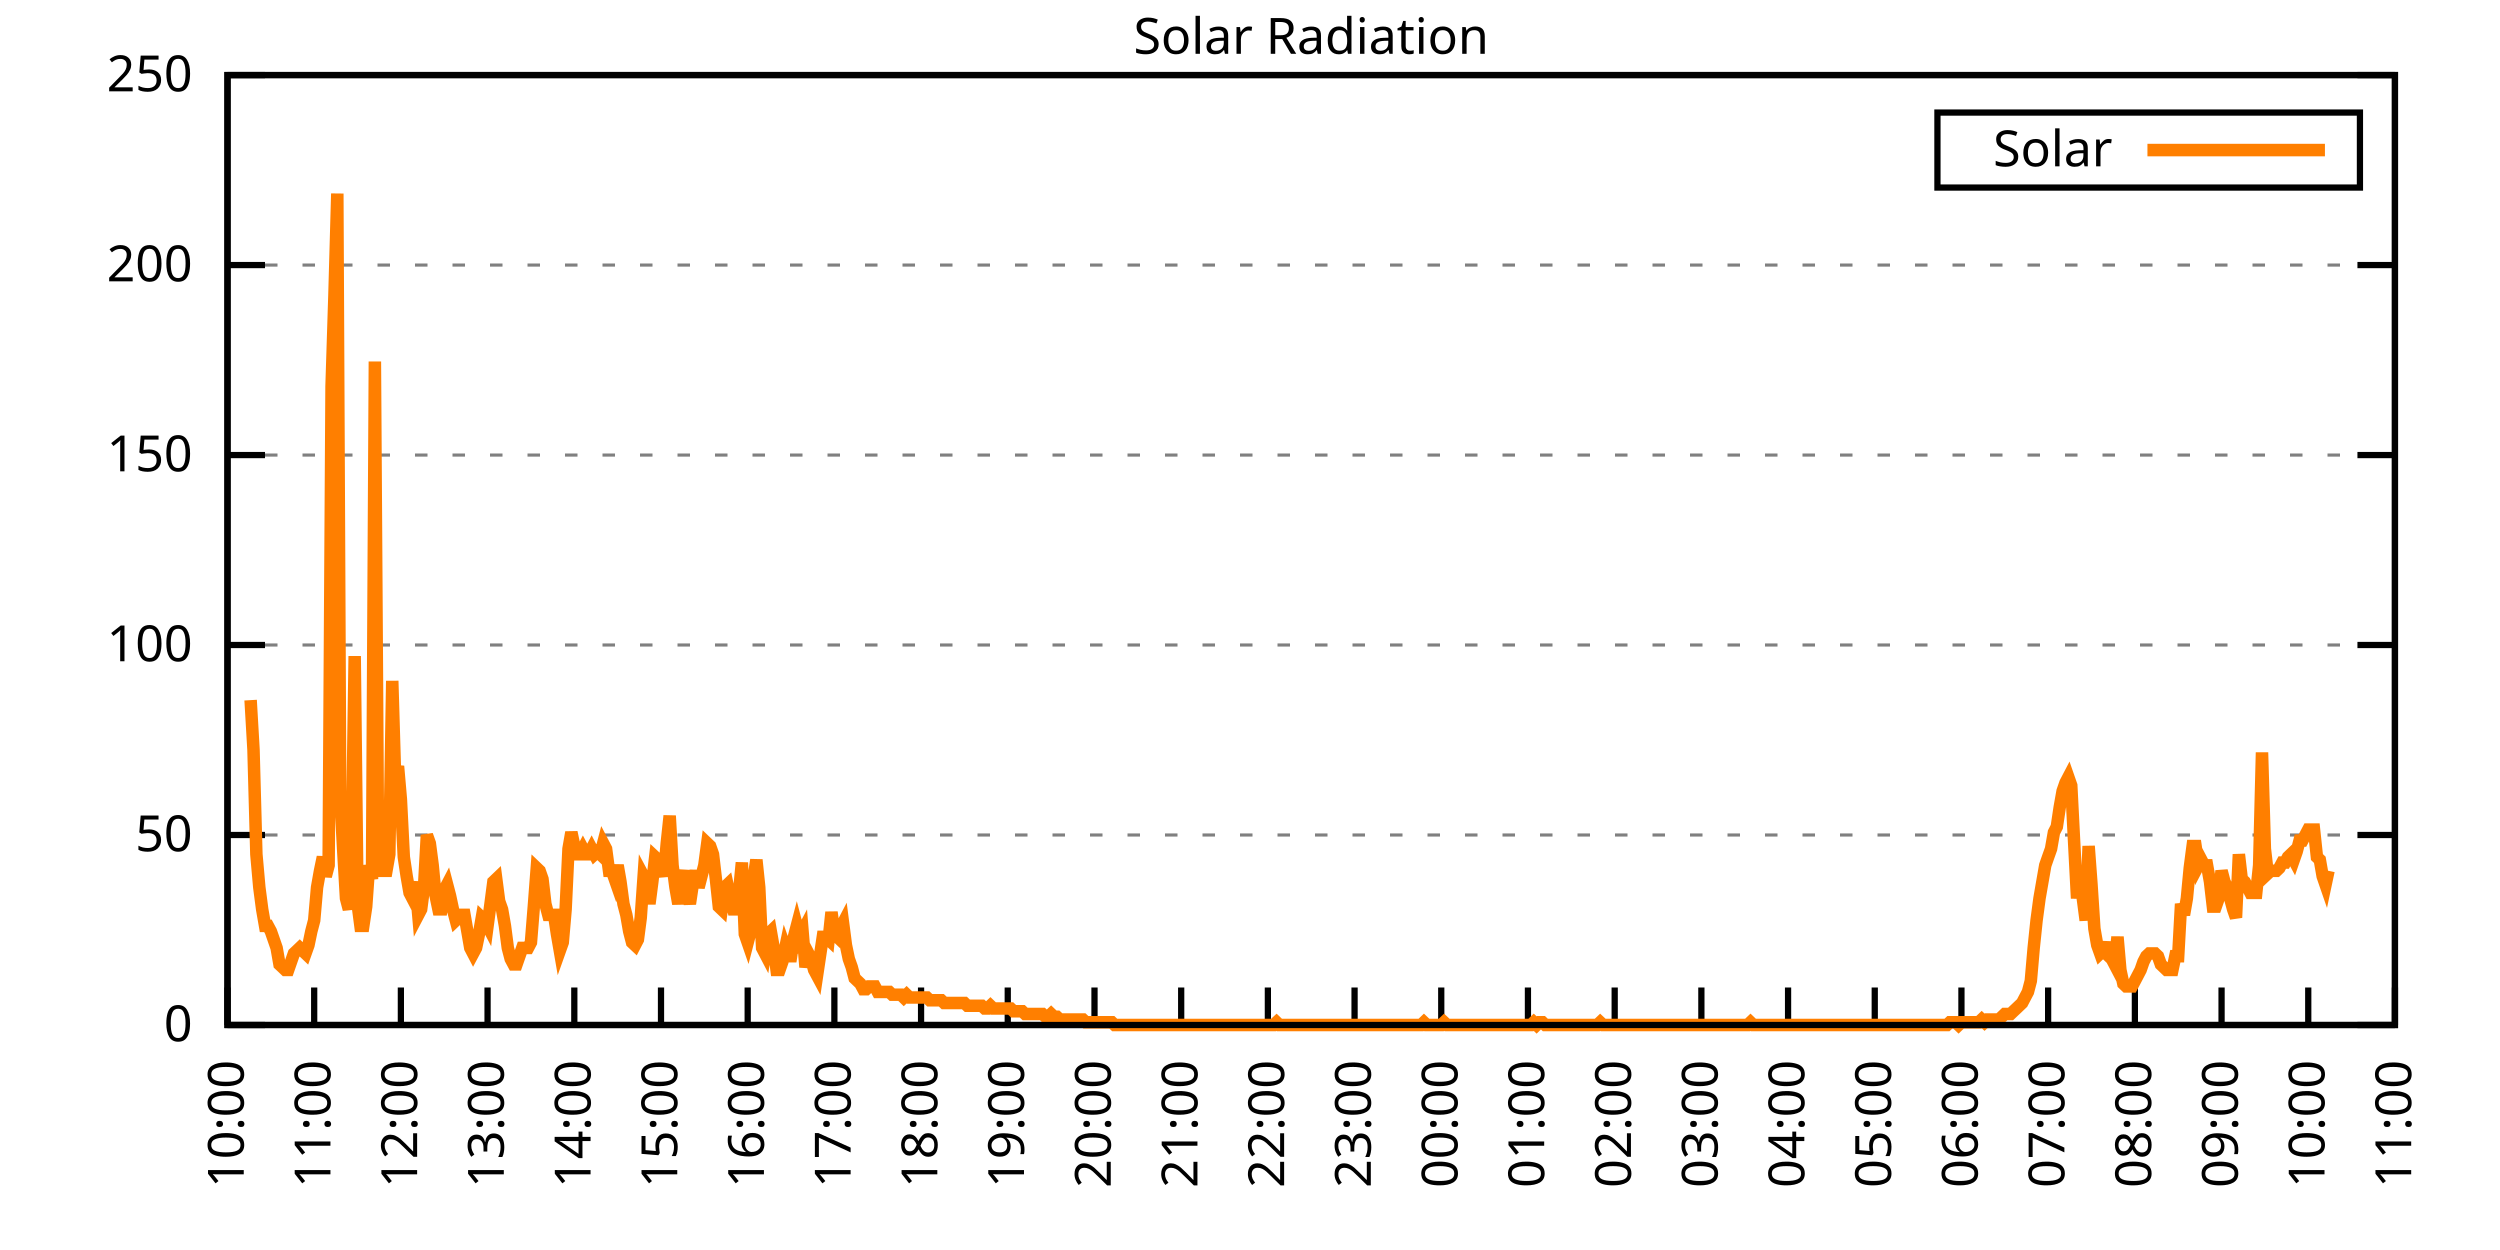
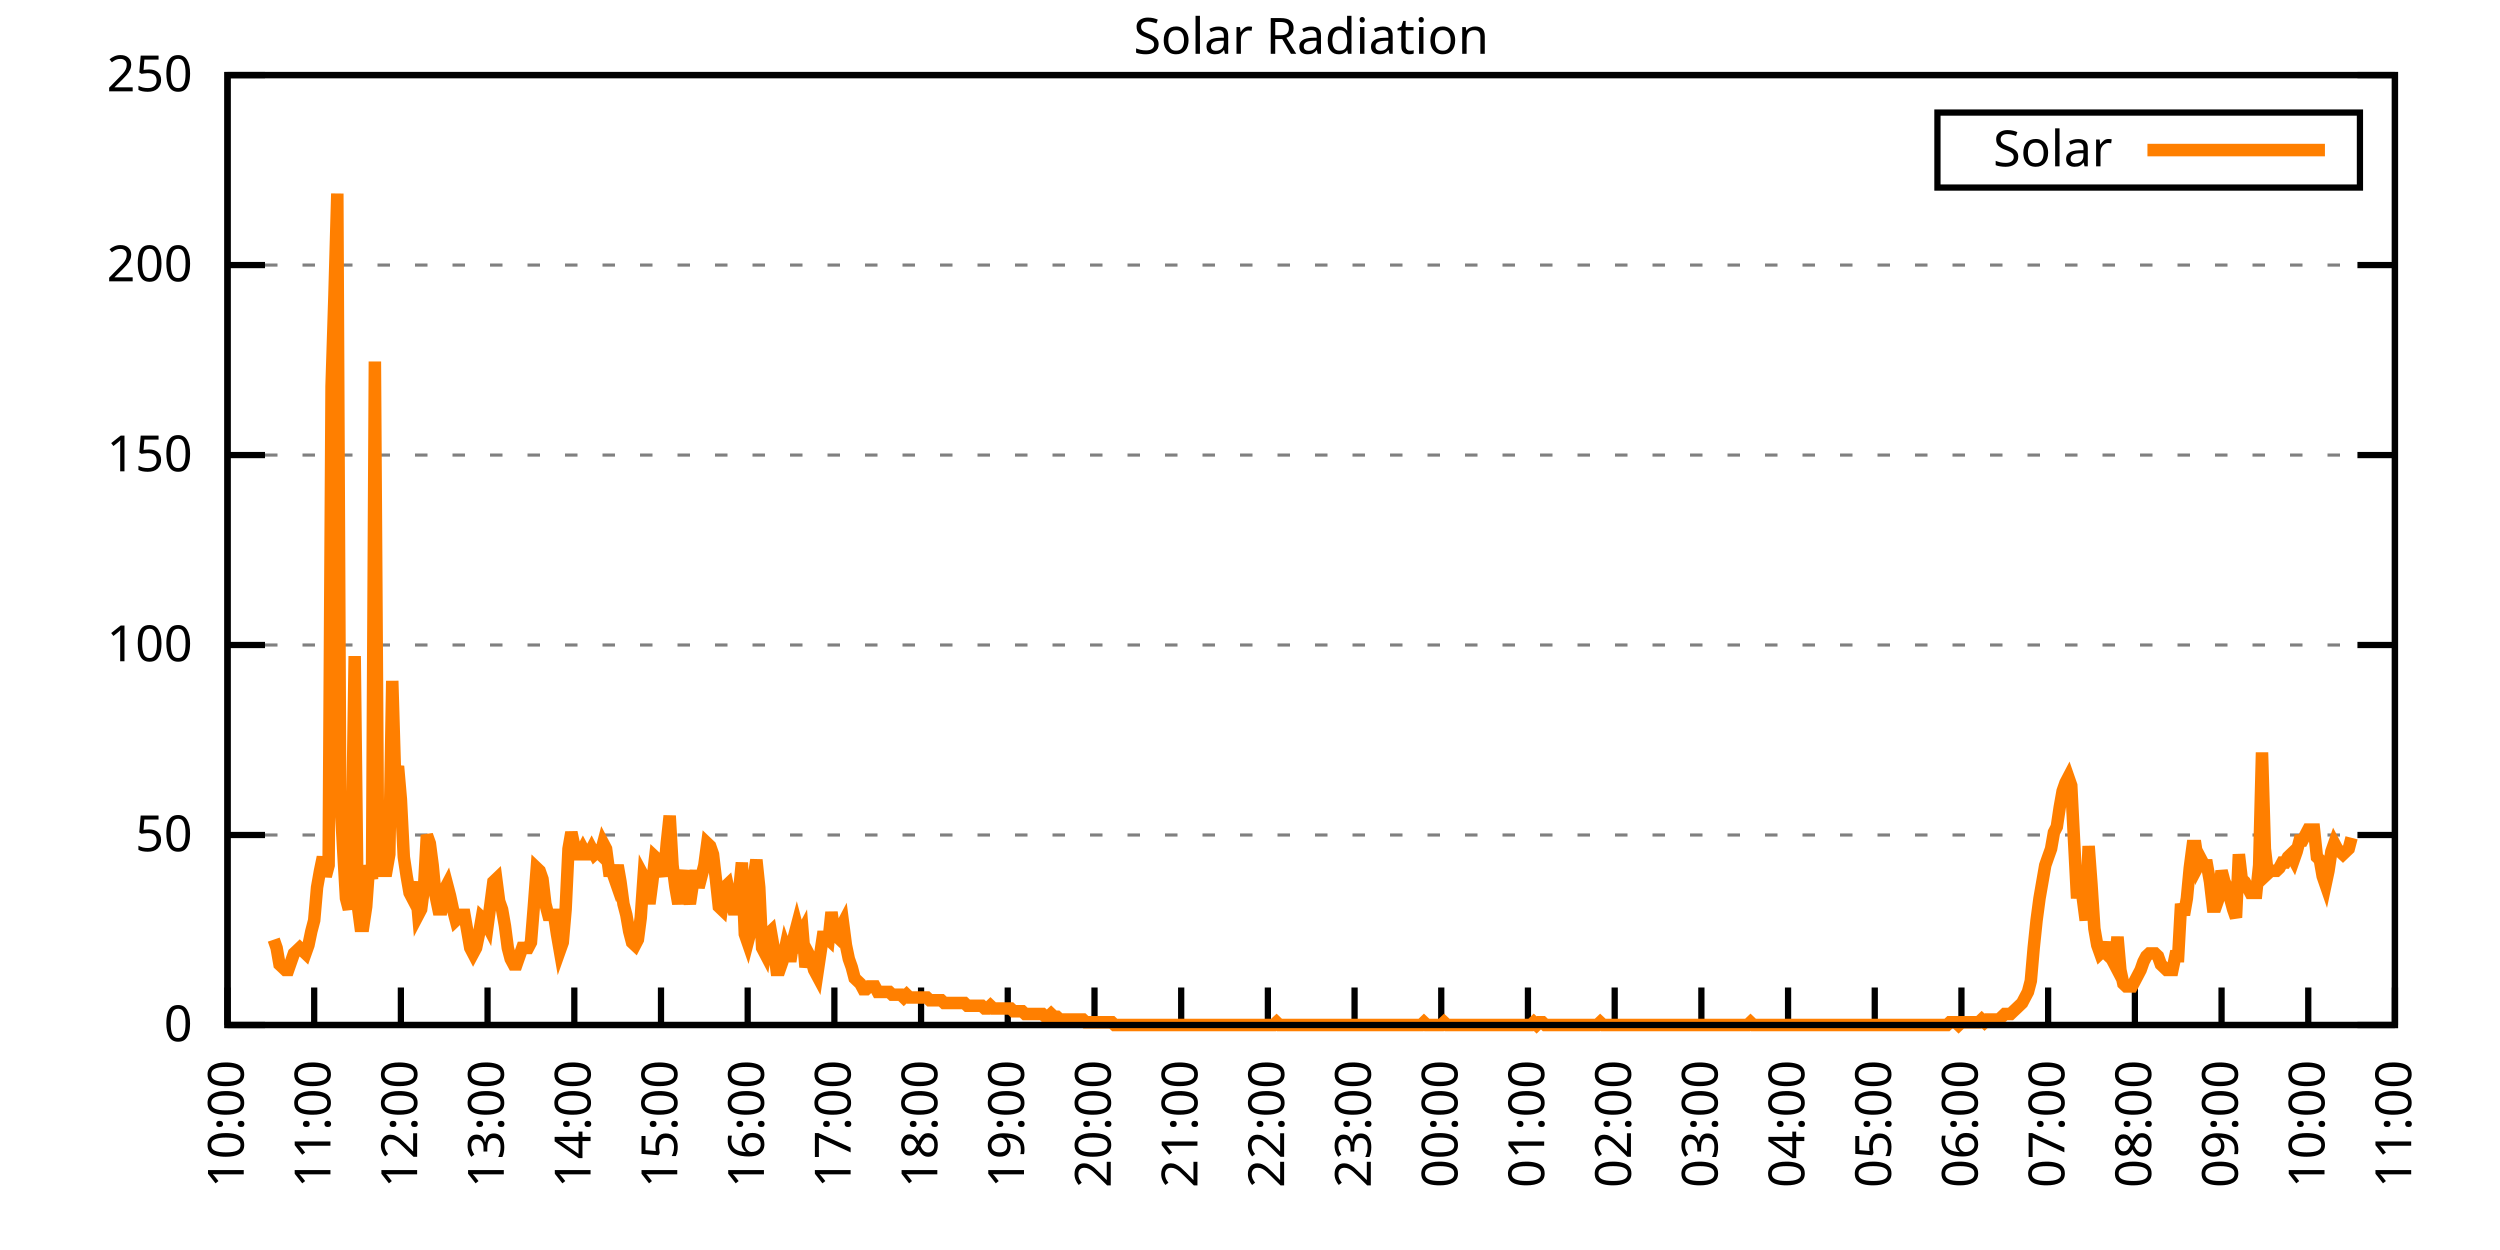
<svg xmlns="http://www.w3.org/2000/svg" xmlns:xlink="http://www.w3.org/1999/xlink" width="400" height="200" viewBox="0 0 400 200">
  <g id="gnuplot_canvas">
    <rect x="0" y="0" width="400" height="200" fill="none" />
    <defs>
      <circle id="gpDot" r="0.5" stroke-width="0.5" stroke="currentColor" />
      <path id="gpPt0" stroke-width="0.333" stroke="currentColor" d="M-1,0 h2 M0,-1 v2" />
      <path id="gpPt1" stroke-width="0.333" stroke="currentColor" d="M-1,-1 L1,1 M1,-1 L-1,1" />
      <path id="gpPt2" stroke-width="0.333" stroke="currentColor" d="M-1,0 L1,0 M0,-1 L0,1 M-1,-1 L1,1 M-1,1 L1,-1" />
      <rect id="gpPt3" stroke-width="0.333" stroke="currentColor" x="-1" y="-1" width="2" height="2" />
      <rect id="gpPt4" stroke-width="0.333" stroke="currentColor" fill="currentColor" x="-1" y="-1" width="2" height="2" />
      <circle id="gpPt5" stroke-width="0.333" stroke="currentColor" cx="0" cy="0" r="1" />
      <use xlink:href="#gpPt5" id="gpPt6" fill="currentColor" stroke="none" />
      <path id="gpPt7" stroke-width="0.333" stroke="currentColor" d="M0,-1.33 L-1.33,0.67 L1.33,0.67 z" />
      <use xlink:href="#gpPt7" id="gpPt8" fill="currentColor" stroke="none" />
      <use xlink:href="#gpPt7" id="gpPt9" stroke="currentColor" transform="rotate(180)" />
      <use xlink:href="#gpPt9" id="gpPt10" fill="currentColor" stroke="none" />
      <use xlink:href="#gpPt3" id="gpPt11" stroke="currentColor" transform="rotate(45)" />
      <use xlink:href="#gpPt11" id="gpPt12" fill="currentColor" stroke="none" />
      <path id="gpPt13" stroke-width="0.333" stroke="currentColor" d="M0,1.330 L1.265,0.411 L0.782,-1.067 L-0.782,-1.076 L-1.265,0.411 z" />
      <use xlink:href="#gpPt13" id="gpPt14" fill="currentColor" stroke="none" />
      <filter id="textbox" filterUnits="objectBoundingBox" x="0" y="0" height="1" width="1">
        <feFlood flood-color="white" flood-opacity="1" result="bgnd" />
        <feComposite in="SourceGraphic" in2="bgnd" operator="atop" />
      </filter>
      <filter id="greybox" filterUnits="objectBoundingBox" x="0" y="0" height="1" width="1">
        <feFlood flood-color="lightgrey" flood-opacity="1" result="grey" />
        <feComposite in="SourceGraphic" in2="grey" operator="atop" />
      </filter>
    </defs>
    <g fill="none" color="white" stroke="currentColor" stroke-width="1.00" stroke-linecap="butt" stroke-linejoin="miter">
</g>
    <g fill="none" color="black" stroke="currentColor" stroke-width="1.00" stroke-linecap="butt" stroke-linejoin="miter">
      <g stroke="none" shape-rendering="crispEdges">
        <polygon fill="rgb(255, 255, 255)" points="36.40,164.00 383.18,164.00 383.18,12.02 36.40,12.02 " />
      </g>
    </g>
    <g fill="none" color="black" stroke="currentColor" stroke-width="1.00" stroke-linecap="butt" stroke-linejoin="miter">
</g>
    <g fill="none" color="black" stroke="black" stroke-width="0.50" stroke-linecap="butt" stroke-linejoin="miter">
</g>
    <g fill="none" color="gray" stroke="currentColor" stroke-width="0.50" stroke-linecap="butt" stroke-linejoin="miter">
      <path stroke="gray" stroke-dasharray="2,4" class="gridline" d="M36.40,164.00 L383.19,164.00  " />
    </g>
    <g fill="none" color="gray" stroke="gray" stroke-width="1.00" stroke-linecap="butt" stroke-linejoin="miter">
</g>
    <g fill="none" color="black" stroke="currentColor" stroke-width="1.00" stroke-linecap="butt" stroke-linejoin="miter">
      <path stroke="black" d="M36.40,164.00 L42.40,164.00 M383.19,164.00 L377.19,164.00  " />
      <g transform="translate(30.80,166.60)" stroke="none" fill="black" font-family="Sans" font-size="8.00" text-anchor="end">
        <text>
          <tspan font-family="Sans"> 0</tspan>
        </text>
      </g>
    </g>
    <g fill="none" color="black" stroke="currentColor" stroke-width="1.00" stroke-linecap="butt" stroke-linejoin="miter">
</g>
    <g fill="none" color="black" stroke="black" stroke-width="0.50" stroke-linecap="butt" stroke-linejoin="miter">
</g>
    <g fill="none" color="gray" stroke="currentColor" stroke-width="0.50" stroke-linecap="butt" stroke-linejoin="miter">
      <path stroke="gray" stroke-dasharray="2,4" class="gridline" d="M36.40,133.60 L383.19,133.60  " />
    </g>
    <g fill="none" color="gray" stroke="gray" stroke-width="1.00" stroke-linecap="butt" stroke-linejoin="miter">
</g>
    <g fill="none" color="black" stroke="currentColor" stroke-width="1.00" stroke-linecap="butt" stroke-linejoin="miter">
      <path stroke="black" d="M36.40,133.60 L42.40,133.60 M383.19,133.60 L377.19,133.60  " />
      <g transform="translate(30.80,136.20)" stroke="none" fill="black" font-family="Sans" font-size="8.00" text-anchor="end">
        <text>
          <tspan font-family="Sans"> 50</tspan>
        </text>
      </g>
    </g>
    <g fill="none" color="black" stroke="currentColor" stroke-width="1.00" stroke-linecap="butt" stroke-linejoin="miter">
</g>
    <g fill="none" color="black" stroke="black" stroke-width="0.50" stroke-linecap="butt" stroke-linejoin="miter">
</g>
    <g fill="none" color="gray" stroke="currentColor" stroke-width="0.50" stroke-linecap="butt" stroke-linejoin="miter">
      <path stroke="gray" stroke-dasharray="2,4" class="gridline" d="M36.40,103.20 L383.19,103.20  " />
    </g>
    <g fill="none" color="gray" stroke="gray" stroke-width="1.00" stroke-linecap="butt" stroke-linejoin="miter">
</g>
    <g fill="none" color="black" stroke="currentColor" stroke-width="1.00" stroke-linecap="butt" stroke-linejoin="miter">
      <path stroke="black" d="M36.40,103.20 L42.40,103.20 M383.19,103.20 L377.19,103.20  " />
      <g transform="translate(30.80,105.80)" stroke="none" fill="black" font-family="Sans" font-size="8.00" text-anchor="end">
        <text>
          <tspan font-family="Sans"> 100</tspan>
        </text>
      </g>
    </g>
    <g fill="none" color="black" stroke="currentColor" stroke-width="1.00" stroke-linecap="butt" stroke-linejoin="miter">
</g>
    <g fill="none" color="black" stroke="black" stroke-width="0.50" stroke-linecap="butt" stroke-linejoin="miter">
</g>
    <g fill="none" color="gray" stroke="currentColor" stroke-width="0.50" stroke-linecap="butt" stroke-linejoin="miter">
      <path stroke="gray" stroke-dasharray="2,4" class="gridline" d="M36.40,72.81 L383.19,72.81  " />
    </g>
    <g fill="none" color="gray" stroke="gray" stroke-width="1.00" stroke-linecap="butt" stroke-linejoin="miter">
</g>
    <g fill="none" color="black" stroke="currentColor" stroke-width="1.00" stroke-linecap="butt" stroke-linejoin="miter">
      <path stroke="black" d="M36.40,72.81 L42.40,72.81 M383.19,72.81 L377.19,72.81  " />
      <g transform="translate(30.80,75.41)" stroke="none" fill="black" font-family="Sans" font-size="8.00" text-anchor="end">
        <text>
          <tspan font-family="Sans"> 150</tspan>
        </text>
      </g>
    </g>
    <g fill="none" color="black" stroke="currentColor" stroke-width="1.00" stroke-linecap="butt" stroke-linejoin="miter">
</g>
    <g fill="none" color="black" stroke="black" stroke-width="0.50" stroke-linecap="butt" stroke-linejoin="miter">
</g>
    <g fill="none" color="gray" stroke="currentColor" stroke-width="0.50" stroke-linecap="butt" stroke-linejoin="miter">
      <path stroke="gray" stroke-dasharray="2,4" class="gridline" d="M36.40,42.41 L383.19,42.41  " />
    </g>
    <g fill="none" color="gray" stroke="gray" stroke-width="1.00" stroke-linecap="butt" stroke-linejoin="miter">
</g>
    <g fill="none" color="black" stroke="currentColor" stroke-width="1.00" stroke-linecap="butt" stroke-linejoin="miter">
      <path stroke="black" d="M36.40,42.41 L42.40,42.41 M383.19,42.41 L377.19,42.41  " />
      <g transform="translate(30.80,45.01)" stroke="none" fill="black" font-family="Sans" font-size="8.00" text-anchor="end">
        <text>
          <tspan font-family="Sans"> 200</tspan>
        </text>
      </g>
    </g>
    <g fill="none" color="black" stroke="currentColor" stroke-width="1.00" stroke-linecap="butt" stroke-linejoin="miter">
</g>
    <g fill="none" color="black" stroke="black" stroke-width="0.50" stroke-linecap="butt" stroke-linejoin="miter">
</g>
    <g fill="none" color="gray" stroke="currentColor" stroke-width="0.50" stroke-linecap="butt" stroke-linejoin="miter">
      <path stroke="gray" stroke-dasharray="2,4" class="gridline" d="M36.40,12.01 L383.19,12.01  " />
    </g>
    <g fill="none" color="gray" stroke="gray" stroke-width="1.00" stroke-linecap="butt" stroke-linejoin="miter">
</g>
    <g fill="none" color="black" stroke="currentColor" stroke-width="1.00" stroke-linecap="butt" stroke-linejoin="miter">
      <path stroke="black" d="M36.40,12.01 L42.40,12.01 M383.19,12.01 L377.19,12.01  " />
      <g transform="translate(30.80,14.61)" stroke="none" fill="black" font-family="Sans" font-size="8.00" text-anchor="end">
        <text>
          <tspan font-family="Sans"> 250</tspan>
        </text>
      </g>
    </g>
    <g fill="none" color="black" stroke="currentColor" stroke-width="1.00" stroke-linecap="butt" stroke-linejoin="miter">
      <path stroke="black" d="M36.40,164.00 L36.40,158.00  " />
      <g transform="translate(39.00,169.60) rotate(270.00)" stroke="none" fill="black" font-family="Sans" font-size="8.00" text-anchor="end">
        <text>
          <tspan font-family="Sans">10:00</tspan>
        </text>
      </g>
    </g>
    <g fill="none" color="black" stroke="currentColor" stroke-width="1.00" stroke-linecap="butt" stroke-linejoin="miter">
      <path stroke="black" d="M50.27,164.00 L50.27,158.00  " />
      <g transform="translate(52.87,169.60) rotate(270.00)" stroke="none" fill="black" font-family="Sans" font-size="8.00" text-anchor="end">
        <text>
          <tspan font-family="Sans">11:00</tspan>
        </text>
      </g>
    </g>
    <g fill="none" color="black" stroke="currentColor" stroke-width="1.00" stroke-linecap="butt" stroke-linejoin="miter">
      <path stroke="black" d="M64.14,164.00 L64.14,158.00  " />
      <g transform="translate(66.74,169.60) rotate(270.00)" stroke="none" fill="black" font-family="Sans" font-size="8.00" text-anchor="end">
        <text>
          <tspan font-family="Sans">12:00</tspan>
        </text>
      </g>
    </g>
    <g fill="none" color="black" stroke="currentColor" stroke-width="1.00" stroke-linecap="butt" stroke-linejoin="miter">
      <path stroke="black" d="M78.01,164.00 L78.01,158.00  " />
      <g transform="translate(80.61,169.60) rotate(270.00)" stroke="none" fill="black" font-family="Sans" font-size="8.00" text-anchor="end">
        <text>
          <tspan font-family="Sans">13:00</tspan>
        </text>
      </g>
    </g>
    <g fill="none" color="black" stroke="currentColor" stroke-width="1.00" stroke-linecap="butt" stroke-linejoin="miter">
      <path stroke="black" d="M91.89,164.00 L91.89,158.00  " />
      <g transform="translate(94.49,169.60) rotate(270.00)" stroke="none" fill="black" font-family="Sans" font-size="8.00" text-anchor="end">
        <text>
          <tspan font-family="Sans">14:00</tspan>
        </text>
      </g>
    </g>
    <g fill="none" color="black" stroke="currentColor" stroke-width="1.00" stroke-linecap="butt" stroke-linejoin="miter">
      <path stroke="black" d="M105.76,164.00 L105.76,158.00  " />
      <g transform="translate(108.36,169.60) rotate(270.00)" stroke="none" fill="black" font-family="Sans" font-size="8.00" text-anchor="end">
        <text>
          <tspan font-family="Sans">15:00</tspan>
        </text>
      </g>
    </g>
    <g fill="none" color="black" stroke="currentColor" stroke-width="1.00" stroke-linecap="butt" stroke-linejoin="miter">
      <path stroke="black" d="M119.63,164.00 L119.63,158.00  " />
      <g transform="translate(122.23,169.60) rotate(270.00)" stroke="none" fill="black" font-family="Sans" font-size="8.00" text-anchor="end">
        <text>
          <tspan font-family="Sans">16:00</tspan>
        </text>
      </g>
    </g>
    <g fill="none" color="black" stroke="currentColor" stroke-width="1.00" stroke-linecap="butt" stroke-linejoin="miter">
      <path stroke="black" d="M133.50,164.00 L133.50,158.00  " />
      <g transform="translate(136.10,169.60) rotate(270.00)" stroke="none" fill="black" font-family="Sans" font-size="8.00" text-anchor="end">
        <text>
          <tspan font-family="Sans">17:00</tspan>
        </text>
      </g>
    </g>
    <g fill="none" color="black" stroke="currentColor" stroke-width="1.00" stroke-linecap="butt" stroke-linejoin="miter">
      <path stroke="black" d="M147.37,164.00 L147.37,158.00  " />
      <g transform="translate(149.97,169.60) rotate(270.00)" stroke="none" fill="black" font-family="Sans" font-size="8.00" text-anchor="end">
        <text>
          <tspan font-family="Sans">18:00</tspan>
        </text>
      </g>
    </g>
    <g fill="none" color="black" stroke="currentColor" stroke-width="1.00" stroke-linecap="butt" stroke-linejoin="miter">
      <path stroke="black" d="M161.24,164.00 L161.24,158.00  " />
      <g transform="translate(163.84,169.60) rotate(270.00)" stroke="none" fill="black" font-family="Sans" font-size="8.00" text-anchor="end">
        <text>
          <tspan font-family="Sans">19:00</tspan>
        </text>
      </g>
    </g>
    <g fill="none" color="black" stroke="currentColor" stroke-width="1.00" stroke-linecap="butt" stroke-linejoin="miter">
      <path stroke="black" d="M175.12,164.00 L175.12,158.00  " />
      <g transform="translate(177.72,169.60) rotate(270.00)" stroke="none" fill="black" font-family="Sans" font-size="8.00" text-anchor="end">
        <text>
          <tspan font-family="Sans">20:00</tspan>
        </text>
      </g>
    </g>
    <g fill="none" color="black" stroke="currentColor" stroke-width="1.00" stroke-linecap="butt" stroke-linejoin="miter">
      <path stroke="black" d="M188.99,164.00 L188.99,158.00  " />
      <g transform="translate(191.59,169.60) rotate(270.00)" stroke="none" fill="black" font-family="Sans" font-size="8.00" text-anchor="end">
        <text>
          <tspan font-family="Sans">21:00</tspan>
        </text>
      </g>
    </g>
    <g fill="none" color="black" stroke="currentColor" stroke-width="1.00" stroke-linecap="butt" stroke-linejoin="miter">
      <path stroke="black" d="M202.86,164.00 L202.86,158.00  " />
      <g transform="translate(205.46,169.60) rotate(270.00)" stroke="none" fill="black" font-family="Sans" font-size="8.00" text-anchor="end">
        <text>
          <tspan font-family="Sans">22:00</tspan>
        </text>
      </g>
    </g>
    <g fill="none" color="black" stroke="currentColor" stroke-width="1.00" stroke-linecap="butt" stroke-linejoin="miter">
      <path stroke="black" d="M216.73,164.00 L216.73,158.00  " />
      <g transform="translate(219.33,169.60) rotate(270.00)" stroke="none" fill="black" font-family="Sans" font-size="8.00" text-anchor="end">
        <text>
          <tspan font-family="Sans">23:00</tspan>
        </text>
      </g>
    </g>
    <g fill="none" color="black" stroke="currentColor" stroke-width="1.00" stroke-linecap="butt" stroke-linejoin="miter">
      <path stroke="black" d="M230.60,164.00 L230.60,158.00  " />
      <g transform="translate(233.20,169.60) rotate(270.00)" stroke="none" fill="black" font-family="Sans" font-size="8.00" text-anchor="end">
        <text>
          <tspan font-family="Sans">00:00</tspan>
        </text>
      </g>
    </g>
    <g fill="none" color="black" stroke="currentColor" stroke-width="1.00" stroke-linecap="butt" stroke-linejoin="miter">
      <path stroke="black" d="M244.47,164.00 L244.47,158.00  " />
      <g transform="translate(247.07,169.60) rotate(270.00)" stroke="none" fill="black" font-family="Sans" font-size="8.00" text-anchor="end">
        <text>
          <tspan font-family="Sans">01:00</tspan>
        </text>
      </g>
    </g>
    <g fill="none" color="black" stroke="currentColor" stroke-width="1.00" stroke-linecap="butt" stroke-linejoin="miter">
      <path stroke="black" d="M258.35,164.00 L258.35,158.00  " />
      <g transform="translate(260.95,169.60) rotate(270.00)" stroke="none" fill="black" font-family="Sans" font-size="8.00" text-anchor="end">
        <text>
          <tspan font-family="Sans">02:00</tspan>
        </text>
      </g>
    </g>
    <g fill="none" color="black" stroke="currentColor" stroke-width="1.00" stroke-linecap="butt" stroke-linejoin="miter">
      <path stroke="black" d="M272.22,164.00 L272.22,158.00  " />
      <g transform="translate(274.82,169.60) rotate(270.00)" stroke="none" fill="black" font-family="Sans" font-size="8.00" text-anchor="end">
        <text>
          <tspan font-family="Sans">03:00</tspan>
        </text>
      </g>
    </g>
    <g fill="none" color="black" stroke="currentColor" stroke-width="1.00" stroke-linecap="butt" stroke-linejoin="miter">
      <path stroke="black" d="M286.09,164.00 L286.09,158.00  " />
      <g transform="translate(288.69,169.60) rotate(270.00)" stroke="none" fill="black" font-family="Sans" font-size="8.00" text-anchor="end">
        <text>
          <tspan font-family="Sans">04:00</tspan>
        </text>
      </g>
    </g>
    <g fill="none" color="black" stroke="currentColor" stroke-width="1.00" stroke-linecap="butt" stroke-linejoin="miter">
      <path stroke="black" d="M299.96,164.00 L299.96,158.00  " />
      <g transform="translate(302.56,169.60) rotate(270.00)" stroke="none" fill="black" font-family="Sans" font-size="8.00" text-anchor="end">
        <text>
          <tspan font-family="Sans">05:00</tspan>
        </text>
      </g>
    </g>
    <g fill="none" color="black" stroke="currentColor" stroke-width="1.00" stroke-linecap="butt" stroke-linejoin="miter">
      <path stroke="black" d="M313.83,164.00 L313.83,158.00  " />
      <g transform="translate(316.43,169.60) rotate(270.00)" stroke="none" fill="black" font-family="Sans" font-size="8.00" text-anchor="end">
        <text>
          <tspan font-family="Sans">06:00</tspan>
        </text>
      </g>
    </g>
    <g fill="none" color="black" stroke="currentColor" stroke-width="1.00" stroke-linecap="butt" stroke-linejoin="miter">
      <path stroke="black" d="M327.70,164.00 L327.70,158.00  " />
      <g transform="translate(330.30,169.60) rotate(270.00)" stroke="none" fill="black" font-family="Sans" font-size="8.00" text-anchor="end">
        <text>
          <tspan font-family="Sans">07:00</tspan>
        </text>
      </g>
    </g>
    <g fill="none" color="black" stroke="currentColor" stroke-width="1.00" stroke-linecap="butt" stroke-linejoin="miter">
      <path stroke="black" d="M341.58,164.00 L341.58,158.00  " />
      <g transform="translate(344.18,169.60) rotate(270.00)" stroke="none" fill="black" font-family="Sans" font-size="8.00" text-anchor="end">
        <text>
          <tspan font-family="Sans">08:00</tspan>
        </text>
      </g>
    </g>
    <g fill="none" color="black" stroke="currentColor" stroke-width="1.00" stroke-linecap="butt" stroke-linejoin="miter">
      <path stroke="black" d="M355.45,164.00 L355.45,158.00  " />
      <g transform="translate(358.05,169.60) rotate(270.00)" stroke="none" fill="black" font-family="Sans" font-size="8.00" text-anchor="end">
        <text>
          <tspan font-family="Sans">09:00</tspan>
        </text>
      </g>
    </g>
    <g fill="none" color="black" stroke="currentColor" stroke-width="1.00" stroke-linecap="butt" stroke-linejoin="miter">
      <path stroke="black" d="M369.32,164.00 L369.32,158.00  " />
      <g transform="translate(371.92,169.60) rotate(270.00)" stroke="none" fill="black" font-family="Sans" font-size="8.00" text-anchor="end">
        <text>
          <tspan font-family="Sans">10:00</tspan>
        </text>
      </g>
    </g>
    <g fill="none" color="black" stroke="currentColor" stroke-width="1.00" stroke-linecap="butt" stroke-linejoin="miter">
      <path stroke="black" d="M383.19,164.00 L383.19,158.00  " />
      <g transform="translate(385.79,169.60) rotate(270.00)" stroke="none" fill="black" font-family="Sans" font-size="8.00" text-anchor="end">
        <text>
          <tspan font-family="Sans">11:00</tspan>
        </text>
      </g>
    </g>
    <g fill="none" color="black" stroke="currentColor" stroke-width="1.00" stroke-linecap="butt" stroke-linejoin="miter">
</g>
    <g fill="none" color="black" stroke="currentColor" stroke-width="1.00" stroke-linecap="butt" stroke-linejoin="miter">
      <path stroke="black" d="M36.40,12.01 L36.40,164.00 L383.19,164.00 L383.19,12.01 L36.40,12.01 Z  " />
    </g>
    <g fill="none" color="black" stroke="currentColor" stroke-width="1.00" stroke-linecap="butt" stroke-linejoin="miter">
</g>
    <g fill="none" color="black" stroke="currentColor" stroke-width="1.00" stroke-linecap="butt" stroke-linejoin="miter">
      <path stroke="black" d="M309.99,30.01 L309.99,18.01 L377.59,18.01 L377.59,30.01 L309.99,30.01 Z  " />
    </g>
    <g id="Solar_Radiation_plot_1">
      <g fill="none" color="white" stroke="black" stroke-width="2.00" stroke-linecap="butt" stroke-linejoin="miter">
</g>
      <g fill="none" color="black" stroke="currentColor" stroke-width="2.00" stroke-linecap="butt" stroke-linejoin="miter">
        <g transform="translate(337.99,26.61)" stroke="none" fill="black" font-family="Sans" font-size="8.00" text-anchor="end">
          <text>
            <tspan font-family="Sans">Solar</tspan>
          </text>
        </g>
      </g>
      <g fill="none" color="black" stroke="currentColor" stroke-width="2.00" stroke-linecap="butt" stroke-linejoin="miter">
-         <path stroke="rgb(255, 127,   0)" d="M343.59,24.01 L371.99,24.01 M40.10,112.02 L40.56,119.95 L41.02,136.69 L41.49,141.98 L41.95,145.50 L42.41,148.14   L42.87,148.14 L43.34,149.02 L43.80,150.34 L44.26,151.67 L44.72,154.31 L45.19,154.75 L45.65,155.19 L46.11,155.19   L46.57,153.87 L47.03,152.55 L47.50,152.11 L47.96,151.67 L48.42,152.11 L48.88,152.55 L49.35,151.23 L49.81,149.02   L50.27,147.26 L50.73,141.98 L51.20,139.33 L51.66,137.13 L52.12,140.21 L52.58,138.45 L53.05,61.81 L53.51,47.27   L53.97,30.97 L54.43,127.00 L54.90,135.81 L55.36,143.74 L55.82,145.50 L56.28,136.69 L56.75,104.97 L57.21,144.62   L57.67,148.14 L58.13,148.14 L58.59,145.06 L59.06,138.45 L59.52,140.65 L59.98,57.84 L60.44,128.76 L60.91,136.25   L61.37,139.33 L61.83,139.33 L62.29,136.69 L62.76,108.94 L63.22,124.36 L63.68,122.59 L64.14,127.88 L64.61,137.13   L65.07,140.21 L65.53,142.86 L65.99,143.74 L66.46,141.09 L66.92,146.38 L67.38,145.50 L67.84,141.98 L68.30,133.61   L68.77,134.93 L69.23,138.45 L69.69,143.30 L70.15,145.50 L70.62,145.50 L71.08,142.42 L71.54,141.54 L72.00,143.30   L72.47,145.50 L72.93,147.26 L73.39,146.82 L73.85,146.38 L74.32,146.38 L74.78,149.02 L75.24,151.67 L75.70,152.55   L76.17,151.67 L76.63,149.46 L77.09,146.82 L77.55,147.26 L78.01,148.14 L78.48,144.62 L78.94,141.09 L79.40,140.65   L79.86,144.18 L80.33,145.50 L80.79,148.14 L81.25,151.67 L81.71,153.43 L82.18,154.31 L82.64,154.31 L83.10,152.99   L83.56,151.67 L84.03,151.67 L84.49,151.67 L84.95,150.79 L85.41,145.06 L85.88,138.89 L86.34,139.33 L86.80,140.65   L87.26,144.62 L87.72,146.38 L88.19,146.38 L88.65,146.38 L89.11,149.46 L89.57,152.11 L90.04,150.79 L90.50,145.50   L90.96,135.81 L91.42,133.17 L91.89,135.37 L92.35,136.69 L92.81,136.69 L93.27,135.81 L93.74,136.69 L94.20,136.69   L94.66,135.81 L95.12,136.69 L95.59,136.25 L96.05,136.69 L96.51,134.93 L96.97,135.81 L97.44,139.33 L97.90,139.33   L98.36,140.65 L98.82,138.45 L99.28,141.09 L99.75,144.62 L100.21,146.38 L100.67,149.02 L101.13,150.79 L101.60,151.23   L102.06,150.34 L102.52,146.82 L102.98,140.21 L103.45,141.09 L103.91,144.62 L104.37,141.09 L104.83,137.13 L105.30,137.57   L105.76,138.45 L106.22,140.21 L106.68,134.93 L107.15,130.52 L107.61,138.45 L108.07,141.98 L108.53,144.62 L108.99,141.09   L109.46,139.33 L109.92,142.42 L110.38,144.62 L110.84,141.54 L111.31,139.33 L111.77,141.98 L112.23,140.21 L112.69,138.45   L113.16,134.93 L113.62,135.37 L114.08,136.69 L114.54,140.65 L115.01,145.06 L115.47,145.50 L115.93,141.98 L116.39,141.54   L116.86,143.74 L117.32,145.50 L117.78,145.50 L118.24,142.86 L118.70,138.01 L119.17,149.46 L119.63,150.79 L120.09,149.02   L120.55,140.65 L121.02,137.57 L121.48,141.98 L121.94,151.67 L122.40,152.55 L122.87,149.46 L123.33,149.02 L123.79,151.67   L124.25,155.19 L124.72,155.19 L125.18,153.87 L125.64,151.67 L126.10,152.99 L126.57,152.99 L127.03,149.90 L127.49,148.14   L127.95,149.90 L128.41,149.02 L128.88,154.75 L129.34,152.55 L129.80,153.43 L130.26,155.19 L130.73,156.07 L131.19,152.99   L131.65,149.90 L132.11,149.90 L132.58,150.34 L133.04,145.94 L133.50,149.46 L133.96,149.90 L134.43,148.58 L134.89,147.70   L135.35,151.23 L135.81,153.43 L136.28,154.75 L136.74,156.51 L137.20,156.95 L137.66,157.39 L138.13,158.27 L138.59,158.27   L139.05,157.83 L139.51,157.83 L139.97,157.83 L140.44,158.71 L140.90,158.71 L141.36,158.71 L141.82,158.71 L142.29,158.71   L142.75,159.15 L143.21,159.15 L143.67,159.15 L144.14,159.15 L144.60,159.60 L145.06,159.15 L145.52,159.60 L145.99,159.60   L146.45,159.60 L146.91,159.60 L147.37,159.60 L147.84,159.60 L148.30,159.60 L148.76,160.04 L149.22,160.04 L149.68,160.04   L150.15,160.04 L150.61,160.04 L151.07,160.48 L151.53,160.48 L152.00,160.48 L152.46,160.48 L152.92,160.48 L153.38,160.48   L153.85,160.48 L154.31,160.48 L154.77,160.92 L155.23,160.92 L155.70,160.92 L156.16,160.92 L156.62,160.92 L157.08,160.92   L157.55,161.36 L158.01,161.36 L158.47,160.92 L158.93,161.36 L159.39,161.36 L159.86,161.36 L160.32,161.36 L160.78,161.36   L161.24,161.36 L161.71,161.36 L162.17,161.80 L162.63,161.80 L163.09,161.80 L163.56,161.80 L164.02,162.24 L164.48,162.24   L164.94,162.24 L165.41,162.24 L165.87,162.24 L166.33,162.24 L166.79,162.24 L167.26,162.68 L167.72,162.68 L168.18,162.24   L168.64,162.68 L169.10,162.68 L169.57,163.12 L170.03,163.12 L170.49,163.12 L170.95,163.12 L171.42,163.12 L171.88,163.12   L172.34,163.12 L172.80,163.12 L173.27,163.12 L173.73,163.56 L174.19,163.56 L174.65,163.56 L175.12,163.56 L175.58,163.56   L176.04,163.56 L176.50,163.56 L176.97,163.56 L177.43,163.56 L177.89,163.56 L178.35,164.00 L178.82,164.00 L179.28,164.00   L179.74,164.00 L180.20,164.00 L180.66,164.00 L181.13,164.00 L181.59,164.00 L182.05,164.00 L182.51,164.00 L182.98,164.00   L183.44,164.00 L183.90,164.00 L184.36,164.00 L184.83,164.00 L185.29,164.00 L185.75,164.00 L186.21,164.00 L186.68,164.00   L187.14,164.00 L187.60,164.00 L188.06,164.00 L188.53,164.00 L188.99,164.00 L189.45,164.00 L189.91,164.00 L190.37,164.00   L190.84,164.00 L191.30,164.00 L191.76,164.00 L192.22,164.00 L192.69,164.00 L193.15,164.00 L193.61,164.00 L194.07,164.00   L194.54,164.00 L195.00,164.00 L195.46,164.00 L195.92,164.00 L196.39,164.00 L196.85,164.00 L197.31,164.00 L197.77,164.00   L198.24,164.00 L198.70,164.00 L199.16,164.00 L199.62,164.00 L200.08,164.00 L200.55,164.00 L201.01,164.00 L201.47,164.00   L201.93,164.00 L202.40,164.00 L202.86,164.00 L203.32,164.00 L203.78,164.00 L204.25,163.56 L204.71,164.00 L205.17,164.00   L205.63,164.00 L206.10,164.00 L206.56,164.00 L207.02,164.00 L207.48,164.00 L207.95,164.00 L208.41,164.00 L208.87,164.00   L209.33,164.00 L209.80,164.00 L210.26,164.00 L210.72,164.00 L211.18,164.00 L211.64,164.00 L212.11,164.00 L212.57,164.00   L213.03,164.00 L213.49,164.00 L213.96,164.00 L214.42,164.00 L214.88,164.00 L215.34,164.00 L215.81,164.00 L216.27,164.00   L216.73,164.00 L217.19,164.00 L217.66,164.00 L218.12,164.00 L218.58,164.00 L219.04,164.00 L219.51,164.00 L219.97,164.00   L220.43,164.00 L220.89,164.00 L221.35,164.00 L221.82,164.00 L222.28,164.00 L222.74,164.00 L223.20,164.00 L223.67,164.00   L224.13,164.00 L224.59,164.00 L225.05,164.00 L225.52,164.00 L225.98,164.00 L226.44,164.00 L226.90,164.00 L227.37,164.00   L227.83,163.56 L228.29,164.00 L228.75,164.00 L229.22,164.00 L229.68,164.00 L230.14,164.00 L230.60,164.00 L231.06,163.56   L231.53,164.00 L231.99,164.00 L232.45,164.00 L232.91,164.00 L233.38,164.00 L233.84,164.00 L234.30,164.00 L234.76,164.00   L235.23,164.00 L235.69,164.00 L236.15,164.00 L236.61,164.00 L237.08,164.00 L237.54,164.00 L238.00,164.00 L238.46,164.00   L238.93,164.00 L239.39,164.00 L239.85,164.00 L240.31,164.00 L240.77,164.00 L241.24,164.00 L241.70,164.00 L242.16,164.00   L242.62,164.00 L243.09,164.00 L243.55,164.00 L244.01,164.00 L244.47,164.00 L244.94,164.00 L245.40,163.56 L245.86,164.00   L246.32,163.56 L246.79,163.56 L247.25,164.00 L247.71,164.00 L248.17,164.00 L248.64,164.00 L249.10,164.00 L249.56,164.00   L250.02,164.00 L250.49,164.00 L250.95,164.00 L251.41,164.00 L251.87,164.00 L252.33,164.00 L252.80,164.00 L253.26,164.00   L253.72,164.00 L254.18,164.00 L254.65,164.00 L255.11,164.00 L255.57,164.00 L256.03,163.56 L256.50,164.00 L256.96,164.00   L257.42,164.00 L257.88,164.00 L258.35,164.00 L258.81,164.00 L259.27,164.00 L259.73,164.00 L260.20,164.00 L260.66,164.00   L261.12,164.00 L261.58,164.00 L262.04,164.00 L262.51,164.00 L262.97,164.00 L263.43,164.00 L263.89,164.00 L264.36,164.00   L264.82,164.00 L265.28,164.00 L265.74,164.00 L266.21,164.00 L266.67,164.00 L267.13,164.00 L267.59,164.00 L268.06,164.00   L268.52,164.00 L268.98,164.00 L269.44,164.00 L269.91,164.00 L270.37,164.00 L270.83,164.00 L271.29,164.00 L271.75,164.00   L272.22,164.00 L272.68,164.00 L273.14,164.00 L273.60,164.00 L274.07,164.00 L274.53,164.00 L274.99,164.00 L275.45,164.00   L275.92,164.00 L276.38,164.00 L276.84,164.00 L277.30,164.00 L277.77,164.00 L278.23,164.00 L278.69,164.00 L279.15,164.00   L279.62,164.00 L280.08,163.56 L280.54,164.00 L281.00,164.00 L281.46,164.00 L281.93,164.00 L282.39,164.00 L282.85,164.00   L283.31,164.00 L283.78,164.00 L284.24,164.00 L284.70,164.00 L285.16,164.00 L285.63,164.00 L286.09,164.00 L286.55,164.00   L287.01,164.00 L287.48,164.00 L287.94,164.00 L288.40,164.00 L288.86,164.00 L289.33,164.00 L289.79,164.00 L290.25,164.00   L290.71,164.00 L291.18,164.00 L291.64,164.00 L292.10,164.00 L292.56,164.00 L293.02,164.00 L293.49,164.00 L293.95,164.00   L294.41,164.00 L294.87,164.00 L295.34,164.00 L295.80,164.00 L296.26,164.00 L296.72,164.00 L297.19,164.00 L297.65,164.00   L298.11,164.00 L298.57,164.00 L299.04,164.00 L299.50,164.00 L299.96,164.00 L300.42,164.00 L300.89,164.00 L301.35,164.00   L301.81,164.00 L302.27,164.00 L302.73,164.00 L303.20,164.00 L303.66,164.00 L304.12,164.00 L304.58,164.00 L305.05,164.00   L305.51,164.00 L305.97,164.00 L306.43,164.00 L306.90,164.00 L307.36,164.00 L307.82,164.00 L308.28,164.00 L308.75,164.00   L309.21,164.00 L309.67,164.00 L310.13,164.00 L310.60,164.00 L311.06,164.00 L311.52,164.00 L311.98,163.56 L312.44,163.56   L312.91,163.56 L313.37,164.00 L313.83,163.56 L314.29,163.56 L314.76,163.56 L315.22,163.56 L315.68,163.56 L316.14,163.56   L316.61,163.56 L317.07,163.12 L317.53,163.56 L317.99,163.12 L318.46,163.12 L318.92,163.12 L319.38,163.12 L319.84,163.12   L320.31,162.68 L320.77,162.24 L321.23,162.24 L321.69,162.24 L322.15,161.80 L322.62,161.36 L323.08,160.92 L323.54,160.48   L324.00,159.60 L324.47,158.71 L324.93,156.95 L325.39,151.67 L325.85,147.26 L326.32,143.74 L326.78,141.09 L327.24,138.45   L327.70,137.13 L328.17,135.81 L328.63,133.17 L329.09,132.28 L329.55,129.20 L330.02,126.56 L330.48,125.24 L330.94,124.36   L331.40,125.68 L331.87,134.93 L332.33,143.74 L332.79,138.89 L333.25,143.74 L333.71,147.26 L334.18,135.37 L334.64,141.54   L335.10,148.58 L335.56,151.23 L336.03,152.55 L336.49,152.11 L336.95,152.55 L337.41,150.79 L337.88,153.43 L338.34,154.31   L338.80,149.90 L339.26,155.19 L339.73,157.39 L340.19,157.83 L340.65,157.83 L341.11,157.83 L341.58,156.95 L342.04,156.07   L342.50,155.19 L342.96,153.87 L343.42,152.99 L343.89,152.55 L344.35,152.55 L344.81,152.55 L345.27,152.99 L345.74,154.31   L346.20,154.75 L346.66,155.19 L347.12,155.19 L347.59,155.19 L348.05,152.99 L348.51,152.99 L348.97,144.62 L349.44,146.38   L349.90,143.74 L350.36,138.89 L350.82,135.37 L351.29,135.37 L351.75,138.45 L352.21,137.57 L352.67,138.45 L353.13,138.45   L353.60,141.09 L354.06,145.06 L354.52,145.06 L354.98,143.74 L355.45,139.33 L355.91,141.09 L356.37,141.98 L356.83,143.74   L357.30,145.50 L357.76,146.82 L358.22,136.69 L358.68,140.65 L359.15,141.09 L359.61,141.98 L360.07,142.86 L360.53,142.86   L361.00,142.86 L361.46,138.45 L361.92,120.39 L362.38,135.81 L362.84,139.77 L363.31,139.33 L363.77,139.33 L364.23,139.33   L364.69,138.89 L365.16,138.01 L365.62,138.01 L366.08,137.13 L366.54,136.69 L367.01,137.57 L367.47,136.25 L367.93,134.49   L368.39,134.49 L368.86,133.61 L369.32,132.73 L369.78,132.73 L370.24,132.73 L370.71,137.13 L371.17,137.57 L371.63,140.21   L372.09,141.54 L372.56,139.33  " />
+         <path stroke="rgb(255, 127,   0)" d="M343.59,24.01 L371.99,24.01 M43.80,150.34 L44.26,151.67 L44.72,154.31 L45.19,154.75 L45.65,155.19 L46.11,155.19   L46.57,153.87 L47.03,152.55 L47.50,152.11 L47.96,151.67 L48.42,152.11 L48.88,152.55 L49.35,151.23 L49.81,149.02   L50.27,147.26 L50.73,141.98 L51.20,139.33 L51.66,137.13 L52.12,140.21 L52.58,138.45 L53.05,61.81 L53.51,47.27   L53.97,30.97 L54.43,127.00 L54.90,135.81 L55.36,143.74 L55.82,145.50 L56.28,136.69 L56.75,104.97 L57.21,144.62   L57.67,148.14 L58.13,148.14 L58.59,145.06 L59.06,138.45 L59.52,140.65 L59.98,57.84 L60.44,128.76 L60.91,136.25   L61.37,139.33 L61.83,139.33 L62.29,136.69 L62.76,108.94 L63.22,124.36 L63.68,122.59 L64.14,127.88 L64.61,137.13   L65.07,140.21 L65.53,142.86 L65.99,143.74 L66.46,141.09 L66.92,146.38 L67.38,145.50 L67.84,141.98 L68.30,133.61   L68.77,134.93 L69.23,138.45 L69.69,143.30 L70.15,145.50 L70.62,145.50 L71.08,142.42 L71.54,141.54 L72.00,143.30   L72.47,145.50 L72.93,147.26 L73.39,146.82 L73.85,146.38 L74.32,146.38 L74.78,149.02 L75.24,151.67 L75.70,152.55   L76.17,151.67 L76.63,149.46 L77.09,146.82 L77.55,147.26 L78.01,148.14 L78.48,144.62 L78.94,141.09 L79.40,140.65   L79.86,144.18 L80.33,145.50 L80.79,148.14 L81.25,151.67 L81.71,153.43 L82.18,154.31 L82.64,154.31 L83.10,152.99   L83.56,151.67 L84.03,151.67 L84.49,151.67 L84.95,150.79 L85.41,145.06 L85.88,138.89 L86.34,139.33 L86.80,140.65   L87.26,144.62 L87.72,146.38 L88.19,146.38 L88.65,146.38 L89.11,149.46 L89.57,152.11 L90.04,150.79 L90.50,145.50   L90.96,135.81 L91.42,133.17 L91.89,135.37 L92.35,136.69 L92.81,136.69 L93.27,135.81 L93.74,136.69 L94.20,136.69   L94.66,135.81 L95.12,136.69 L95.59,136.25 L96.05,136.69 L96.51,134.93 L96.97,135.81 L97.44,139.33 L97.90,139.33   L98.36,140.65 L98.82,138.45 L99.28,141.09 L99.75,144.62 L100.21,146.38 L100.67,149.02 L101.13,150.79 L101.60,151.23   L102.06,150.34 L102.52,146.82 L102.98,140.21 L103.45,141.09 L103.91,144.62 L104.37,141.09 L104.83,137.13 L105.30,137.57   L105.76,138.45 L106.22,140.21 L106.68,134.93 L107.15,130.52 L107.61,138.45 L108.07,141.98 L108.53,144.62 L108.99,141.09   L109.46,139.33 L109.92,142.42 L110.38,144.62 L110.84,141.54 L111.31,139.33 L111.77,141.98 L112.23,140.21 L112.69,138.45   L113.16,134.93 L113.62,135.37 L114.08,136.69 L114.54,140.65 L115.01,145.06 L115.47,145.50 L115.93,141.98 L116.39,141.54   L116.86,143.74 L117.32,145.50 L117.78,145.50 L118.24,142.86 L118.70,138.01 L119.17,149.46 L119.63,150.79 L120.09,149.02   L120.55,140.65 L121.02,137.57 L121.48,141.98 L121.94,151.67 L122.40,152.55 L122.87,149.46 L123.33,149.02 L123.79,151.67   L124.25,155.19 L124.72,155.19 L125.18,153.87 L125.64,151.67 L126.10,152.99 L126.57,152.99 L127.03,149.90 L127.49,148.14   L127.95,149.90 L128.41,149.02 L128.88,154.75 L129.34,152.55 L129.80,153.43 L130.26,155.19 L130.73,156.07 L131.19,152.99   L131.65,149.90 L132.11,149.90 L132.58,150.34 L133.04,145.94 L133.50,149.46 L133.96,149.90 L134.43,148.58 L134.89,147.70   L135.35,151.23 L135.81,153.43 L136.28,154.75 L136.74,156.51 L137.20,156.95 L137.66,157.39 L138.13,158.27 L138.59,158.27   L139.05,157.83 L139.51,157.83 L139.97,157.83 L140.44,158.71 L140.90,158.71 L141.36,158.71 L141.82,158.71 L142.29,158.71   L142.75,159.15 L143.21,159.15 L143.67,159.15 L144.14,159.15 L144.60,159.60 L145.06,159.15 L145.52,159.60 L145.99,159.60   L146.45,159.60 L146.91,159.60 L147.37,159.60 L147.84,159.60 L148.30,159.60 L148.76,160.04 L149.22,160.04 L149.68,160.04   L150.15,160.04 L150.61,160.04 L151.07,160.48 L151.53,160.48 L152.00,160.48 L152.46,160.48 L152.92,160.48 L153.38,160.48   L153.85,160.48 L154.31,160.48 L154.77,160.92 L155.23,160.92 L155.70,160.92 L156.16,160.92 L156.62,160.92 L157.08,160.92   L157.55,161.36 L158.01,161.36 L158.47,160.92 L158.93,161.36 L159.39,161.36 L159.86,161.36 L160.32,161.36 L160.78,161.36   L161.24,161.36 L161.71,161.36 L162.17,161.80 L162.63,161.80 L163.09,161.80 L163.56,161.80 L164.02,162.24 L164.48,162.24   L164.94,162.24 L165.41,162.24 L165.87,162.24 L166.33,162.24 L166.79,162.24 L167.26,162.68 L167.72,162.68 L168.18,162.24   L168.64,162.68 L169.10,162.68 L169.57,163.12 L170.03,163.12 L170.49,163.12 L170.95,163.12 L171.42,163.12 L171.88,163.12   L172.34,163.12 L172.80,163.12 L173.27,163.12 L173.73,163.56 L174.19,163.56 L174.65,163.56 L175.12,163.56 L175.58,163.56   L176.04,163.56 L176.50,163.56 L176.97,163.56 L177.43,163.56 L177.89,163.56 L178.35,164.00 L178.82,164.00 L179.28,164.00   L179.74,164.00 L180.20,164.00 L180.66,164.00 L181.13,164.00 L181.59,164.00 L182.05,164.00 L182.51,164.00 L182.98,164.00   L183.44,164.00 L183.90,164.00 L184.36,164.00 L184.83,164.00 L185.29,164.00 L185.75,164.00 L186.21,164.00 L186.68,164.00   L187.14,164.00 L187.60,164.00 L188.06,164.00 L188.53,164.00 L188.99,164.00 L189.45,164.00 L189.91,164.00 L190.37,164.00   L190.84,164.00 L191.30,164.00 L191.76,164.00 L192.22,164.00 L192.69,164.00 L193.15,164.00 L193.61,164.00 L194.07,164.00   L194.54,164.00 L195.00,164.00 L195.46,164.00 L195.92,164.00 L196.39,164.00 L196.85,164.00 L197.31,164.00 L197.77,164.00   L198.24,164.00 L198.70,164.00 L199.16,164.00 L199.62,164.00 L200.08,164.00 L200.55,164.00 L201.01,164.00 L201.47,164.00   L201.93,164.00 L202.40,164.00 L202.86,164.00 L203.32,164.00 L203.78,164.00 L204.25,163.56 L204.71,164.00 L205.17,164.00   L205.63,164.00 L206.10,164.00 L206.56,164.00 L207.02,164.00 L207.48,164.00 L207.95,164.00 L208.41,164.00 L208.87,164.00   L209.33,164.00 L209.80,164.00 L210.26,164.00 L210.72,164.00 L211.18,164.00 L211.64,164.00 L212.11,164.00 L212.57,164.00   L213.03,164.00 L213.49,164.00 L213.96,164.00 L214.42,164.00 L214.88,164.00 L215.34,164.00 L215.81,164.00 L216.27,164.00   L216.73,164.00 L217.19,164.00 L217.66,164.00 L218.12,164.00 L218.58,164.00 L219.04,164.00 L219.51,164.00 L219.97,164.00   L220.43,164.00 L220.89,164.00 L221.35,164.00 L221.82,164.00 L222.28,164.00 L222.74,164.00 L223.20,164.00 L223.67,164.00   L224.13,164.00 L224.59,164.00 L225.05,164.00 L225.52,164.00 L225.98,164.00 L226.44,164.00 L226.90,164.00 L227.37,164.00   L227.83,163.56 L228.29,164.00 L228.75,164.00 L229.22,164.00 L229.68,164.00 L230.14,164.00 L230.60,164.00 L231.06,163.56   L231.53,164.00 L231.99,164.00 L232.45,164.00 L232.91,164.00 L233.38,164.00 L233.84,164.00 L234.30,164.00 L234.76,164.00   L235.23,164.00 L235.69,164.00 L236.15,164.00 L236.61,164.00 L237.08,164.00 L237.54,164.00 L238.00,164.00 L238.46,164.00   L238.93,164.00 L239.39,164.00 L239.85,164.00 L240.31,164.00 L240.77,164.00 L241.24,164.00 L241.70,164.00 L242.16,164.00   L242.62,164.00 L243.09,164.00 L243.55,164.00 L244.01,164.00 L244.47,164.00 L244.94,164.00 L245.40,163.56 L245.86,164.00   L246.32,163.56 L246.79,163.56 L247.25,164.00 L247.71,164.00 L248.17,164.00 L248.64,164.00 L249.10,164.00 L249.56,164.00   L250.02,164.00 L250.49,164.00 L250.95,164.00 L251.41,164.00 L251.87,164.00 L252.33,164.00 L252.80,164.00 L253.26,164.00   L253.72,164.00 L254.18,164.00 L254.65,164.00 L255.11,164.00 L255.57,164.00 L256.03,163.56 L256.50,164.00 L256.96,164.00   L257.42,164.00 L257.88,164.00 L258.35,164.00 L258.81,164.00 L259.27,164.00 L259.73,164.00 L260.20,164.00 L260.66,164.00   L261.12,164.00 L261.58,164.00 L262.04,164.00 L262.51,164.00 L262.97,164.00 L263.43,164.00 L263.89,164.00 L264.36,164.00   L264.82,164.00 L265.28,164.00 L265.74,164.00 L266.21,164.00 L266.67,164.00 L267.13,164.00 L267.59,164.00 L268.06,164.00   L268.52,164.00 L268.98,164.00 L269.44,164.00 L269.91,164.00 L270.37,164.00 L270.83,164.00 L271.29,164.00 L271.75,164.00   L272.22,164.00 L272.68,164.00 L273.14,164.00 L273.60,164.00 L274.07,164.00 L274.53,164.00 L274.99,164.00 L275.45,164.00   L275.92,164.00 L276.38,164.00 L276.84,164.00 L277.30,164.00 L277.77,164.00 L278.23,164.00 L278.69,164.00 L279.15,164.00   L279.62,164.00 L280.08,163.56 L280.54,164.00 L281.00,164.00 L281.46,164.00 L281.93,164.00 L282.39,164.00 L282.85,164.00   L283.31,164.00 L283.78,164.00 L284.24,164.00 L284.70,164.00 L285.16,164.00 L285.63,164.00 L286.09,164.00 L286.55,164.00   L287.01,164.00 L287.48,164.00 L287.94,164.00 L288.40,164.00 L288.86,164.00 L289.33,164.00 L289.79,164.00 L290.25,164.00   L290.71,164.00 L291.18,164.00 L291.64,164.00 L292.10,164.00 L292.56,164.00 L293.02,164.00 L293.49,164.00 L293.95,164.00   L294.41,164.00 L294.87,164.00 L295.34,164.00 L295.80,164.00 L296.26,164.00 L296.72,164.00 L297.19,164.00 L297.65,164.00   L298.11,164.00 L298.57,164.00 L299.04,164.00 L299.50,164.00 L299.96,164.00 L300.42,164.00 L300.89,164.00 L301.35,164.00   L301.81,164.00 L302.27,164.00 L302.73,164.00 L303.20,164.00 L303.66,164.00 L304.12,164.00 L304.58,164.00 L305.05,164.00   L305.51,164.00 L305.97,164.00 L306.43,164.00 L306.90,164.00 L307.36,164.00 L307.82,164.00 L308.28,164.00 L308.75,164.00   L309.21,164.00 L309.67,164.00 L310.13,164.00 L310.60,164.00 L311.06,164.00 L311.52,164.00 L311.98,163.56 L312.44,163.56   L312.91,163.56 L313.37,164.00 L313.83,163.56 L314.29,163.56 L314.76,163.56 L315.22,163.56 L315.68,163.56 L316.14,163.56   L316.61,163.56 L317.07,163.12 L317.53,163.56 L317.99,163.12 L318.46,163.12 L318.92,163.12 L319.38,163.12 L319.84,163.12   L320.31,162.68 L320.77,162.24 L321.23,162.24 L321.69,162.24 L322.15,161.80 L322.62,161.36 L323.08,160.92 L323.54,160.48   L324.00,159.60 L324.47,158.71 L324.93,156.95 L325.39,151.67 L325.85,147.26 L326.32,143.74 L326.78,141.09 L327.24,138.45   L327.70,137.13 L328.17,135.81 L328.63,133.17 L329.09,132.28 L329.55,129.20 L330.02,126.56 L330.48,125.24 L330.94,124.36   L331.40,125.68 L331.87,134.93 L332.33,143.74 L332.79,138.89 L333.25,143.74 L333.71,147.26 L334.18,135.37 L334.64,141.54   L335.10,148.58 L335.56,151.23 L336.03,152.55 L336.49,152.11 L336.95,152.55 L337.41,150.79 L337.88,153.43 L338.34,154.31   L338.80,149.90 L339.26,155.19 L339.73,157.39 L340.19,157.83 L340.65,157.83 L341.11,157.83 L341.58,156.95 L342.04,156.07   L342.50,155.19 L342.96,153.87 L343.42,152.99 L343.89,152.55 L344.35,152.55 L344.81,152.55 L345.27,152.99 L345.74,154.31   L346.20,154.75 L346.66,155.19 L347.12,155.19 L347.59,155.19 L348.05,152.99 L348.51,152.99 L348.97,144.62 L349.44,146.38   L349.90,143.74 L350.36,138.89 L350.82,135.37 L351.29,135.37 L351.75,138.45 L352.21,137.57 L352.67,138.45 L353.13,138.45   L353.60,141.09 L354.06,145.06 L354.52,145.06 L354.98,143.74 L355.45,139.33 L355.91,141.09 L356.37,141.98 L356.83,143.74   L357.30,145.50 L357.76,146.82 L358.22,136.69 L358.68,140.65 L359.15,141.09 L359.61,141.98 L360.07,142.86 L360.53,142.86   L361.00,142.86 L361.46,138.45 L361.92,120.39 L362.38,135.81 L362.84,139.77 L363.31,139.33 L363.77,139.33 L364.23,139.33   L364.69,138.89 L365.16,138.01 L365.62,138.01 L366.08,137.13 L366.54,136.69 L367.01,137.57 L367.47,136.25 L367.93,134.49   L368.39,134.49 L368.86,133.61 L369.32,132.73 L369.78,132.73 L370.24,132.73 L370.71,137.13 L371.17,137.57 L371.63,140.21   L372.09,141.54 L372.56,139.33 L373.02,136.25 L373.48,134.93 L373.94,135.81 L374.40,136.25 L374.87,136.69 L375.33,136.25   L375.79,135.81 L376.25,134.05  " />
      </g>
    </g>
    <g fill="none" color="black" stroke="currentColor" stroke-width="2.00" stroke-linecap="butt" stroke-linejoin="miter">
</g>
    <g fill="none" color="black" stroke="black" stroke-width="1.00" stroke-linecap="butt" stroke-linejoin="miter">
</g>
    <g fill="none" color="black" stroke="currentColor" stroke-width="1.00" stroke-linecap="butt" stroke-linejoin="miter">
      <path stroke="black" d="M36.40,12.01 L36.40,164.00 L383.19,164.00 L383.19,12.01 L36.40,12.01 Z  " />
      <g transform="translate(6.80,88.01) rotate(270.00)" stroke="none" fill="black" font-family="Sans" font-size="8.00" text-anchor="middle">
        <text />
      </g>
    </g>
    <g fill="none" color="black" stroke="currentColor" stroke-width="1.00" stroke-linecap="butt" stroke-linejoin="miter">
</g>
    <g fill="none" color="black" stroke="currentColor" stroke-width="1.00" stroke-linecap="butt" stroke-linejoin="miter">
      <g transform="translate(209.79,8.61)" stroke="none" fill="black" font-family="Sans" font-size="8.00" text-anchor="middle">
        <text>
          <tspan font-family="Sans">Solar Radiation</tspan>
        </text>
      </g>
    </g>
    <g fill="none" color="black" stroke="currentColor" stroke-width="1.00" stroke-linecap="butt" stroke-linejoin="miter">
</g>
  </g>
</svg>
